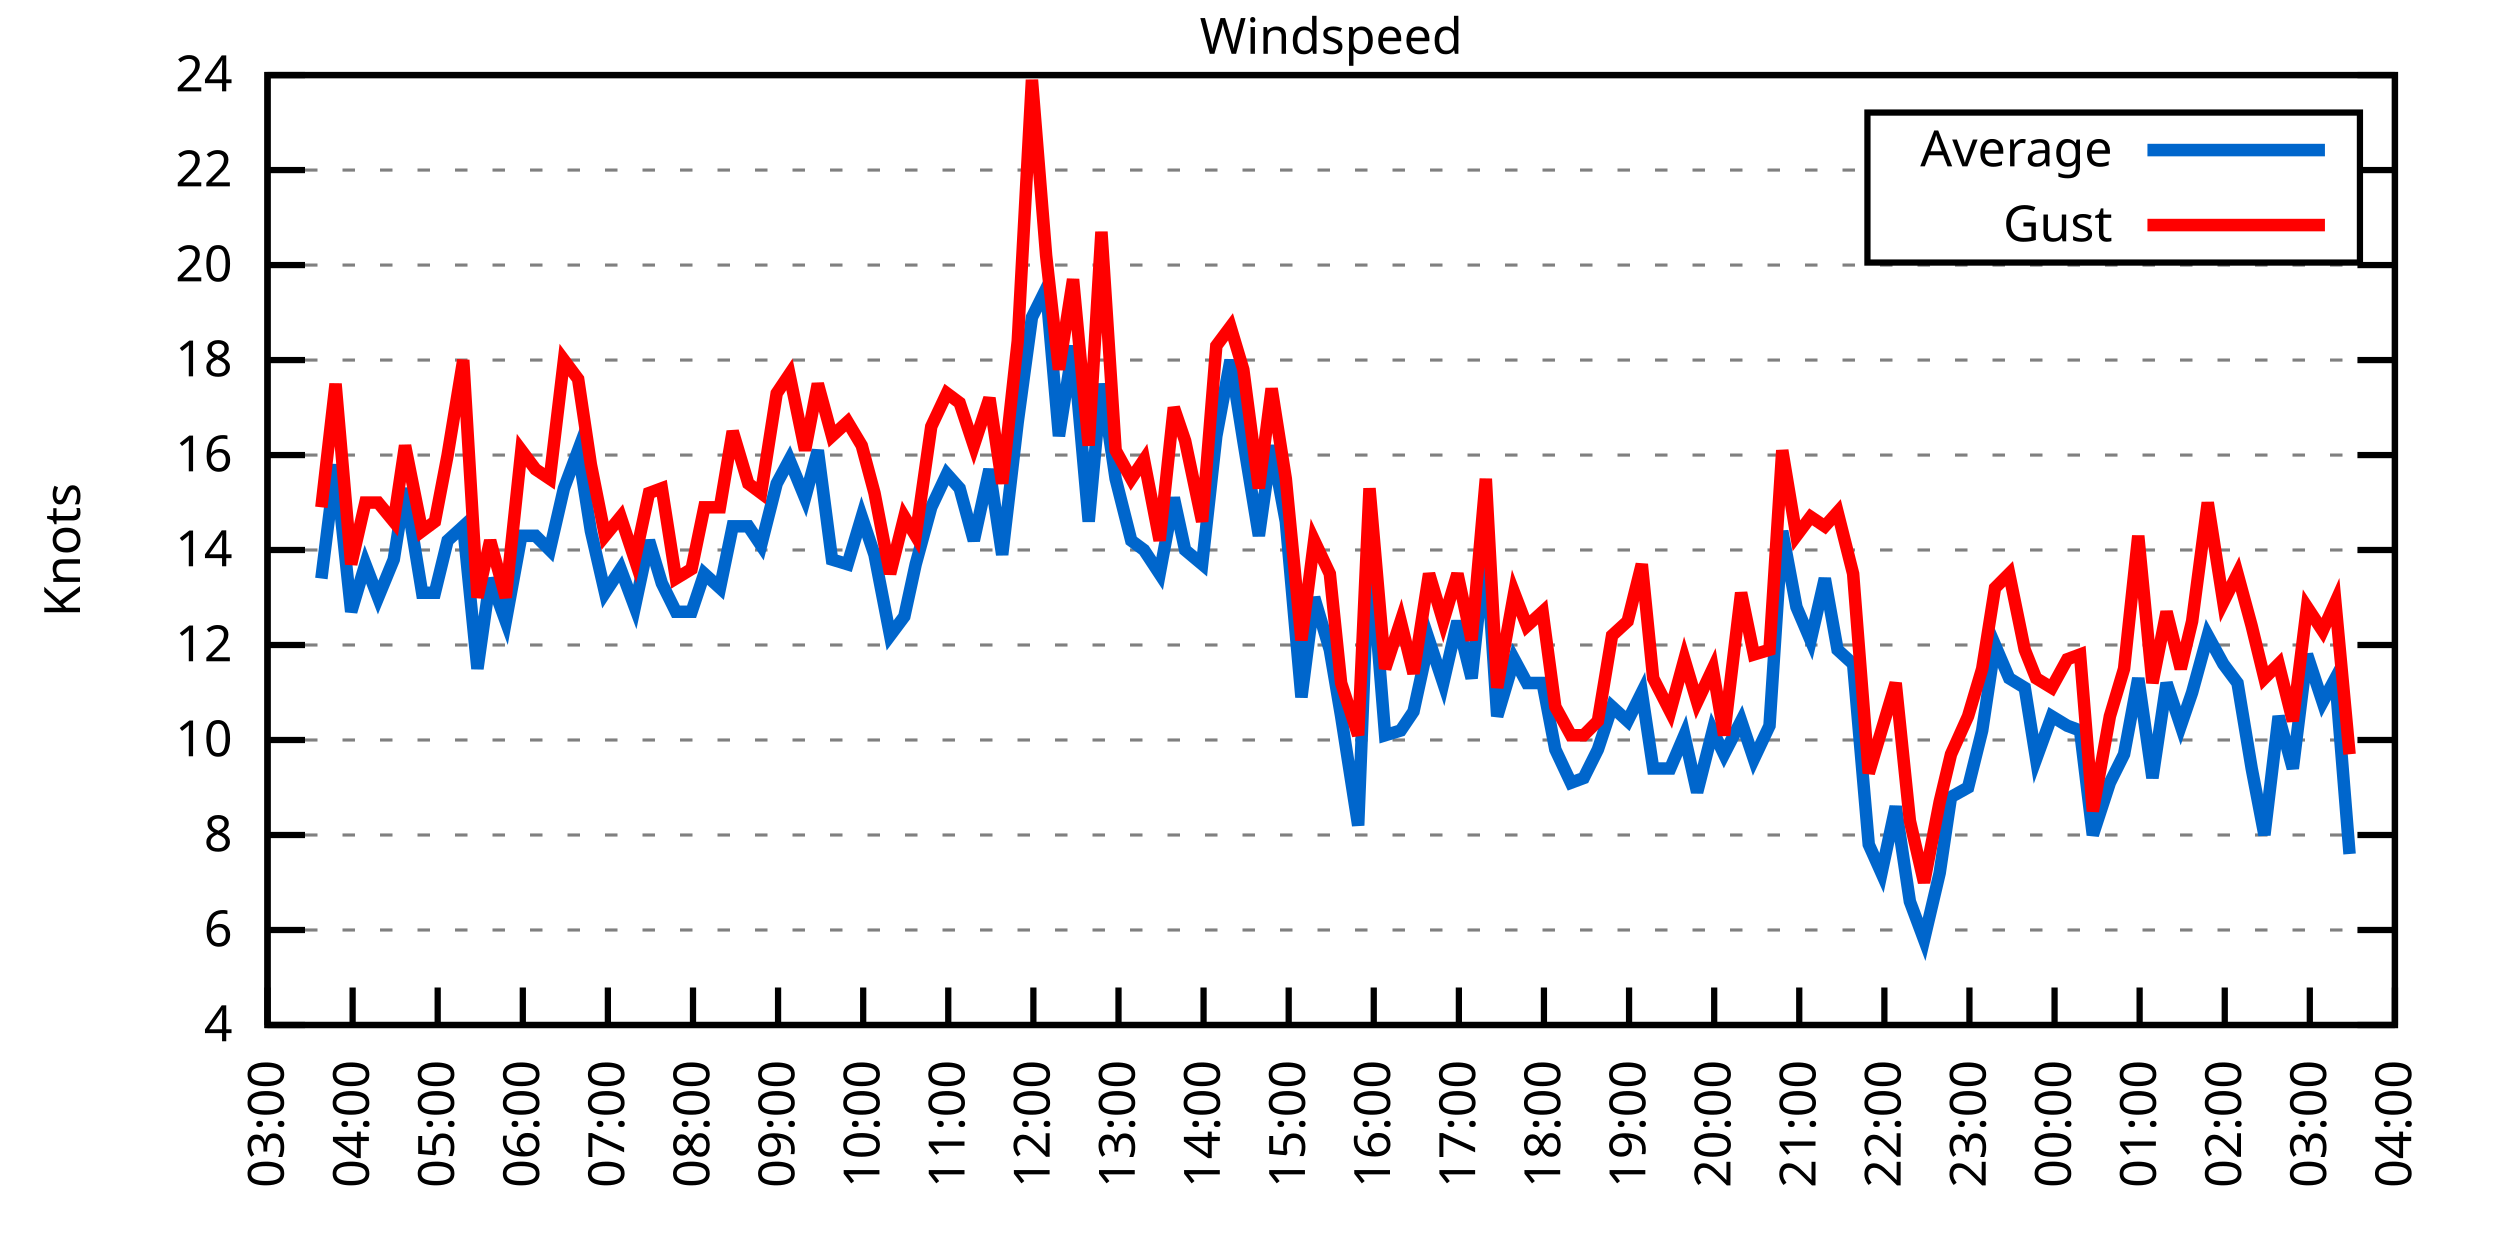
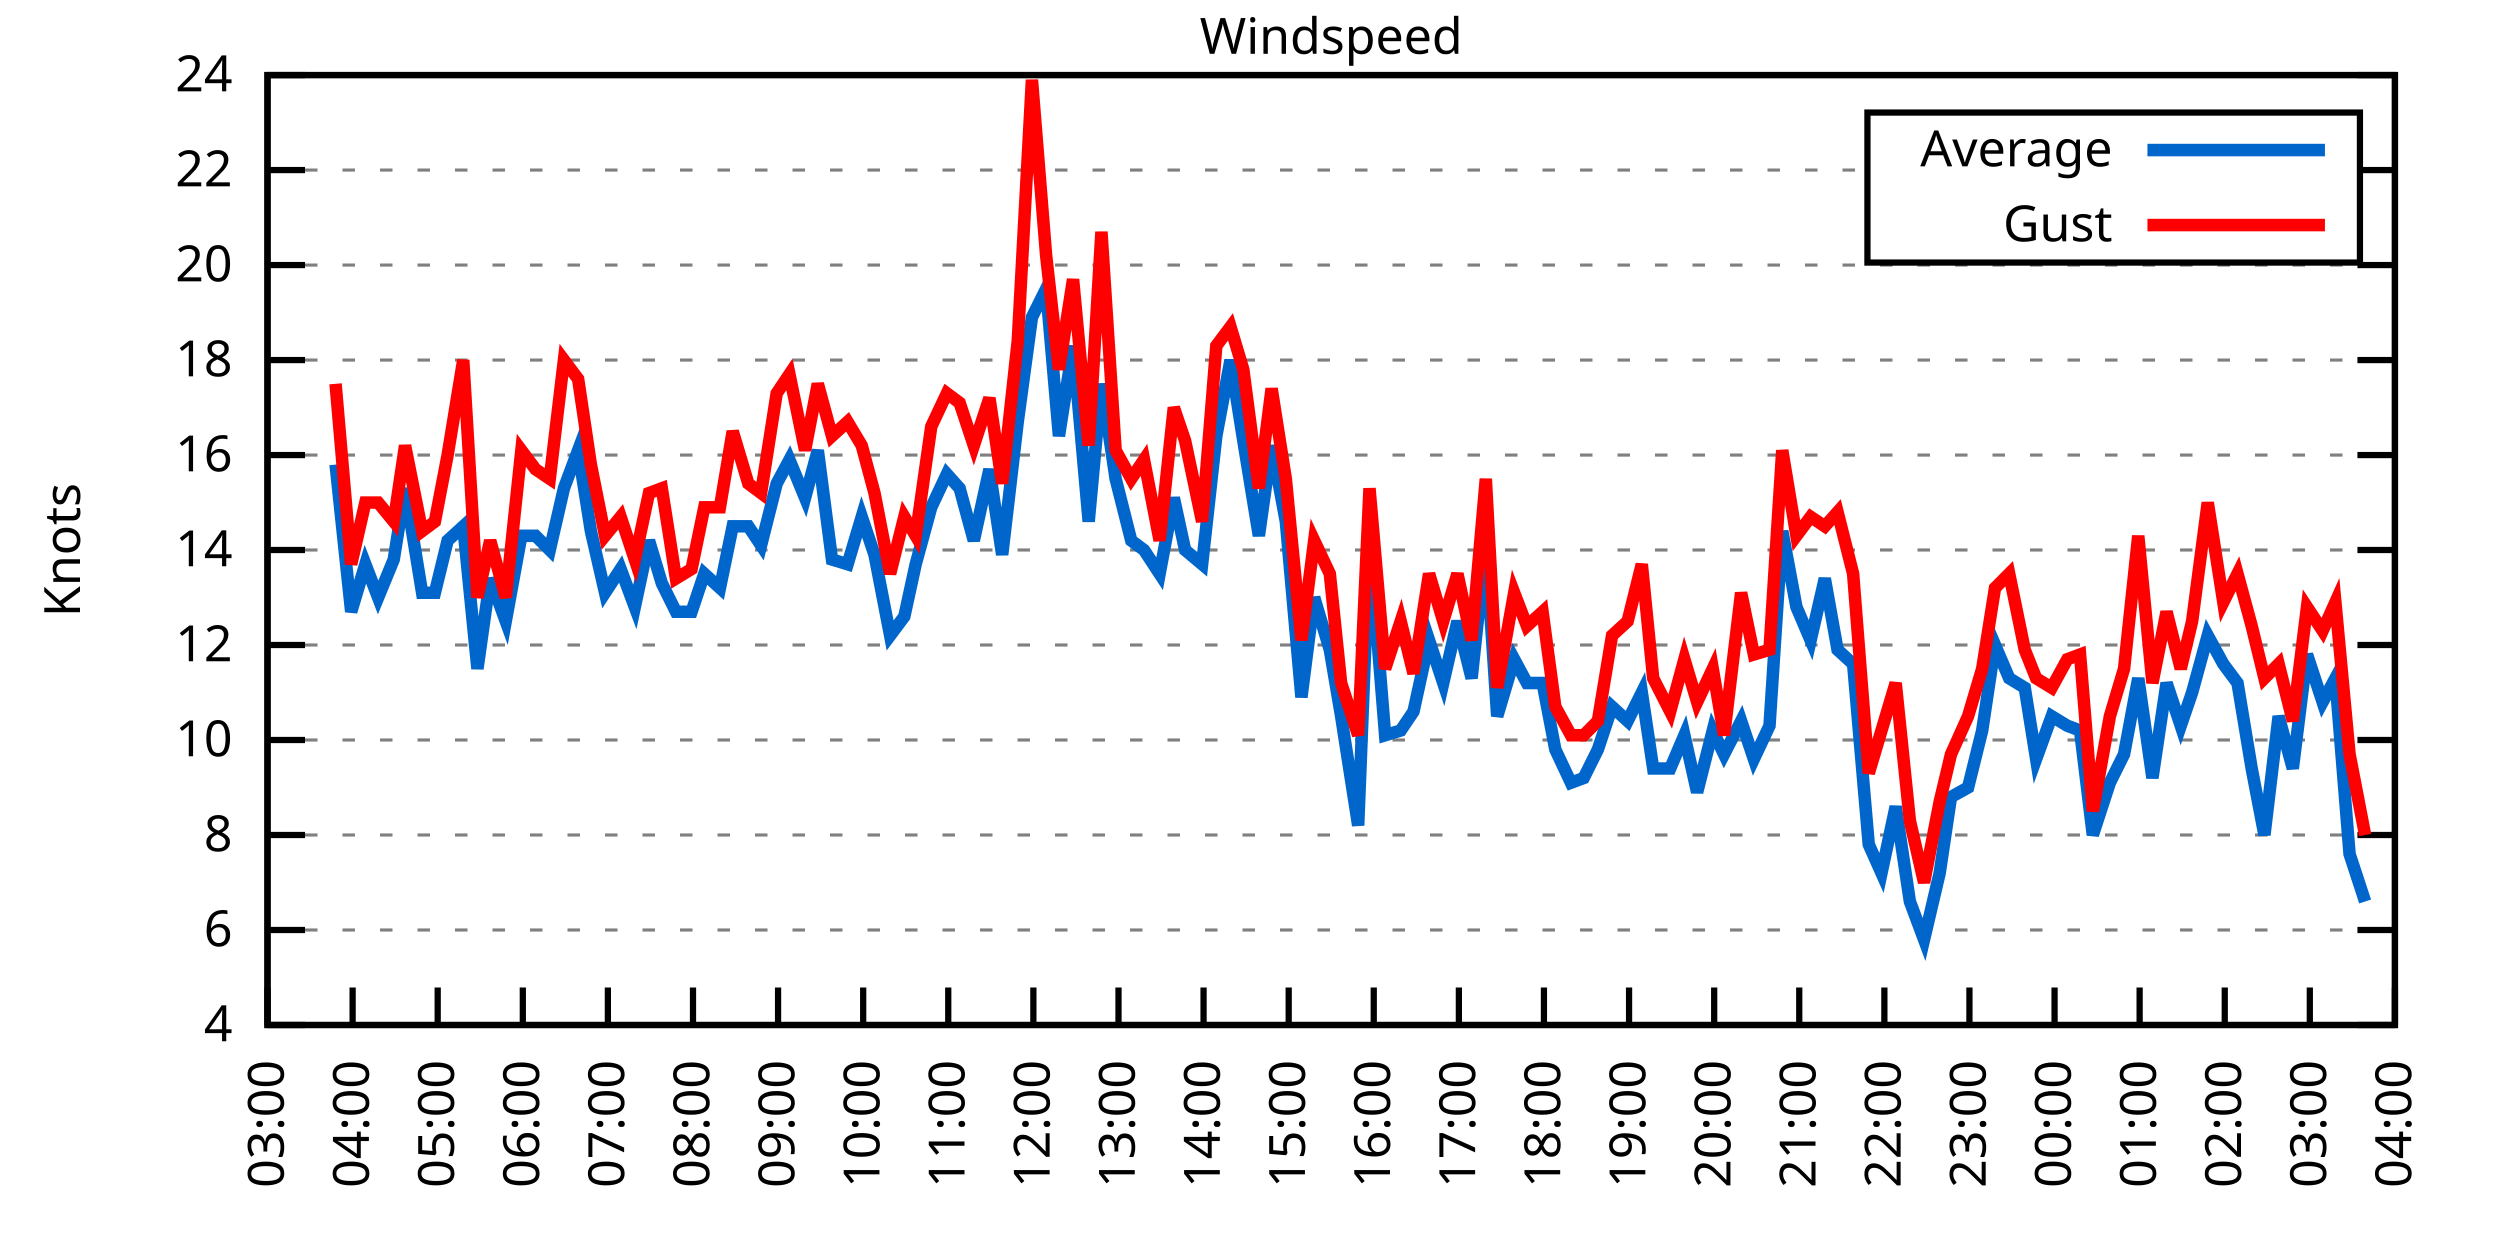
<svg xmlns="http://www.w3.org/2000/svg" xmlns:xlink="http://www.w3.org/1999/xlink" width="400" height="200" viewBox="0 0 400 200">
  <g id="gnuplot_canvas">
    <rect x="0" y="0" width="400" height="200" fill="none" />
    <defs>
      <circle id="gpDot" r="0.5" stroke-width="0.5" stroke="currentColor" />
      <path id="gpPt0" stroke-width="0.333" stroke="currentColor" d="M-1,0 h2 M0,-1 v2" />
      <path id="gpPt1" stroke-width="0.333" stroke="currentColor" d="M-1,-1 L1,1 M1,-1 L-1,1" />
      <path id="gpPt2" stroke-width="0.333" stroke="currentColor" d="M-1,0 L1,0 M0,-1 L0,1 M-1,-1 L1,1 M-1,1 L1,-1" />
      <rect id="gpPt3" stroke-width="0.333" stroke="currentColor" x="-1" y="-1" width="2" height="2" />
      <rect id="gpPt4" stroke-width="0.333" stroke="currentColor" fill="currentColor" x="-1" y="-1" width="2" height="2" />
      <circle id="gpPt5" stroke-width="0.333" stroke="currentColor" cx="0" cy="0" r="1" />
      <use xlink:href="#gpPt5" id="gpPt6" fill="currentColor" stroke="none" />
      <path id="gpPt7" stroke-width="0.333" stroke="currentColor" d="M0,-1.33 L-1.33,0.67 L1.33,0.67 z" />
      <use xlink:href="#gpPt7" id="gpPt8" fill="currentColor" stroke="none" />
      <use xlink:href="#gpPt7" id="gpPt9" stroke="currentColor" transform="rotate(180)" />
      <use xlink:href="#gpPt9" id="gpPt10" fill="currentColor" stroke="none" />
      <use xlink:href="#gpPt3" id="gpPt11" stroke="currentColor" transform="rotate(45)" />
      <use xlink:href="#gpPt11" id="gpPt12" fill="currentColor" stroke="none" />
      <path id="gpPt13" stroke-width="0.333" stroke="currentColor" d="M0,1.330 L1.265,0.411 L0.782,-1.067 L-0.782,-1.076 L-1.265,0.411 z" />
      <use xlink:href="#gpPt13" id="gpPt14" fill="currentColor" stroke="none" />
      <filter id="textbox" filterUnits="objectBoundingBox" x="0" y="0" height="1" width="1">
        <feFlood flood-color="white" flood-opacity="1" result="bgnd" />
        <feComposite in="SourceGraphic" in2="bgnd" operator="atop" />
      </filter>
      <filter id="greybox" filterUnits="objectBoundingBox" x="0" y="0" height="1" width="1">
        <feFlood flood-color="lightgrey" flood-opacity="1" result="grey" />
        <feComposite in="SourceGraphic" in2="grey" operator="atop" />
      </filter>
    </defs>
    <g fill="none" color="white" stroke="currentColor" stroke-width="1.00" stroke-linecap="butt" stroke-linejoin="miter">
</g>
    <g fill="none" color="black" stroke="currentColor" stroke-width="1.00" stroke-linecap="butt" stroke-linejoin="miter">
      <g stroke="none" shape-rendering="crispEdges">
        <polygon fill="rgb(255, 255, 255)" points="42.80,164.00 383.18,164.00 383.18,12.02 42.80,12.02 " />
      </g>
    </g>
    <g fill="none" color="black" stroke="currentColor" stroke-width="1.00" stroke-linecap="butt" stroke-linejoin="miter">
</g>
    <g fill="none" color="black" stroke="black" stroke-width="0.50" stroke-linecap="butt" stroke-linejoin="miter">
</g>
    <g fill="none" color="gray" stroke="currentColor" stroke-width="0.50" stroke-linecap="butt" stroke-linejoin="miter">
      <path stroke="gray" stroke-dasharray="2,4" class="gridline" d="M42.80,164.00 L383.19,164.00  " />
    </g>
    <g fill="none" color="gray" stroke="gray" stroke-width="1.00" stroke-linecap="butt" stroke-linejoin="miter">
</g>
    <g fill="none" color="black" stroke="currentColor" stroke-width="1.00" stroke-linecap="butt" stroke-linejoin="miter">
      <path stroke="black" d="M42.80,164.00 L48.80,164.00 M383.19,164.00 L377.19,164.00  " />
      <g transform="translate(37.20,166.60)" stroke="none" fill="black" font-family="Sans" font-size="8.00" text-anchor="end">
        <text>
          <tspan font-family="Sans"> 4</tspan>
        </text>
      </g>
    </g>
    <g fill="none" color="black" stroke="currentColor" stroke-width="1.00" stroke-linecap="butt" stroke-linejoin="miter">
</g>
    <g fill="none" color="black" stroke="black" stroke-width="0.50" stroke-linecap="butt" stroke-linejoin="miter">
</g>
    <g fill="none" color="gray" stroke="currentColor" stroke-width="0.50" stroke-linecap="butt" stroke-linejoin="miter">
      <path stroke="gray" stroke-dasharray="2,4" class="gridline" d="M42.80,148.80 L383.19,148.80  " />
    </g>
    <g fill="none" color="gray" stroke="gray" stroke-width="1.00" stroke-linecap="butt" stroke-linejoin="miter">
</g>
    <g fill="none" color="black" stroke="currentColor" stroke-width="1.00" stroke-linecap="butt" stroke-linejoin="miter">
      <path stroke="black" d="M42.80,148.80 L48.80,148.80 M383.19,148.80 L377.19,148.80  " />
      <g transform="translate(37.20,151.40)" stroke="none" fill="black" font-family="Sans" font-size="8.00" text-anchor="end">
        <text>
          <tspan font-family="Sans"> 6</tspan>
        </text>
      </g>
    </g>
    <g fill="none" color="black" stroke="currentColor" stroke-width="1.00" stroke-linecap="butt" stroke-linejoin="miter">
</g>
    <g fill="none" color="black" stroke="black" stroke-width="0.50" stroke-linecap="butt" stroke-linejoin="miter">
</g>
    <g fill="none" color="gray" stroke="currentColor" stroke-width="0.50" stroke-linecap="butt" stroke-linejoin="miter">
      <path stroke="gray" stroke-dasharray="2,4" class="gridline" d="M42.80,133.60 L383.19,133.60  " />
    </g>
    <g fill="none" color="gray" stroke="gray" stroke-width="1.00" stroke-linecap="butt" stroke-linejoin="miter">
</g>
    <g fill="none" color="black" stroke="currentColor" stroke-width="1.00" stroke-linecap="butt" stroke-linejoin="miter">
      <path stroke="black" d="M42.80,133.60 L48.80,133.60 M383.19,133.60 L377.19,133.60  " />
      <g transform="translate(37.20,136.20)" stroke="none" fill="black" font-family="Sans" font-size="8.00" text-anchor="end">
        <text>
          <tspan font-family="Sans"> 8</tspan>
        </text>
      </g>
    </g>
    <g fill="none" color="black" stroke="currentColor" stroke-width="1.00" stroke-linecap="butt" stroke-linejoin="miter">
</g>
    <g fill="none" color="black" stroke="black" stroke-width="0.50" stroke-linecap="butt" stroke-linejoin="miter">
</g>
    <g fill="none" color="gray" stroke="currentColor" stroke-width="0.50" stroke-linecap="butt" stroke-linejoin="miter">
      <path stroke="gray" stroke-dasharray="2,4" class="gridline" d="M42.80,118.40 L383.19,118.40  " />
    </g>
    <g fill="none" color="gray" stroke="gray" stroke-width="1.00" stroke-linecap="butt" stroke-linejoin="miter">
</g>
    <g fill="none" color="black" stroke="currentColor" stroke-width="1.00" stroke-linecap="butt" stroke-linejoin="miter">
      <path stroke="black" d="M42.80,118.40 L48.80,118.40 M383.19,118.40 L377.19,118.40  " />
      <g transform="translate(37.20,121.00)" stroke="none" fill="black" font-family="Sans" font-size="8.00" text-anchor="end">
        <text>
          <tspan font-family="Sans"> 10</tspan>
        </text>
      </g>
    </g>
    <g fill="none" color="black" stroke="currentColor" stroke-width="1.00" stroke-linecap="butt" stroke-linejoin="miter">
</g>
    <g fill="none" color="black" stroke="black" stroke-width="0.50" stroke-linecap="butt" stroke-linejoin="miter">
</g>
    <g fill="none" color="gray" stroke="currentColor" stroke-width="0.50" stroke-linecap="butt" stroke-linejoin="miter">
      <path stroke="gray" stroke-dasharray="2,4" class="gridline" d="M42.80,103.20 L383.19,103.20  " />
    </g>
    <g fill="none" color="gray" stroke="gray" stroke-width="1.00" stroke-linecap="butt" stroke-linejoin="miter">
</g>
    <g fill="none" color="black" stroke="currentColor" stroke-width="1.00" stroke-linecap="butt" stroke-linejoin="miter">
      <path stroke="black" d="M42.80,103.20 L48.80,103.20 M383.19,103.20 L377.19,103.20  " />
      <g transform="translate(37.20,105.80)" stroke="none" fill="black" font-family="Sans" font-size="8.00" text-anchor="end">
        <text>
          <tspan font-family="Sans"> 12</tspan>
        </text>
      </g>
    </g>
    <g fill="none" color="black" stroke="currentColor" stroke-width="1.00" stroke-linecap="butt" stroke-linejoin="miter">
</g>
    <g fill="none" color="black" stroke="black" stroke-width="0.50" stroke-linecap="butt" stroke-linejoin="miter">
</g>
    <g fill="none" color="gray" stroke="currentColor" stroke-width="0.50" stroke-linecap="butt" stroke-linejoin="miter">
      <path stroke="gray" stroke-dasharray="2,4" class="gridline" d="M42.80,88.00 L383.19,88.00  " />
    </g>
    <g fill="none" color="gray" stroke="gray" stroke-width="1.00" stroke-linecap="butt" stroke-linejoin="miter">
</g>
    <g fill="none" color="black" stroke="currentColor" stroke-width="1.00" stroke-linecap="butt" stroke-linejoin="miter">
      <path stroke="black" d="M42.80,88.00 L48.80,88.00 M383.19,88.00 L377.19,88.00  " />
      <g transform="translate(37.20,90.60)" stroke="none" fill="black" font-family="Sans" font-size="8.00" text-anchor="end">
        <text>
          <tspan font-family="Sans"> 14</tspan>
        </text>
      </g>
    </g>
    <g fill="none" color="black" stroke="currentColor" stroke-width="1.00" stroke-linecap="butt" stroke-linejoin="miter">
</g>
    <g fill="none" color="black" stroke="black" stroke-width="0.50" stroke-linecap="butt" stroke-linejoin="miter">
</g>
    <g fill="none" color="gray" stroke="currentColor" stroke-width="0.50" stroke-linecap="butt" stroke-linejoin="miter">
      <path stroke="gray" stroke-dasharray="2,4" class="gridline" d="M42.80,72.81 L383.19,72.81  " />
    </g>
    <g fill="none" color="gray" stroke="gray" stroke-width="1.00" stroke-linecap="butt" stroke-linejoin="miter">
</g>
    <g fill="none" color="black" stroke="currentColor" stroke-width="1.00" stroke-linecap="butt" stroke-linejoin="miter">
      <path stroke="black" d="M42.80,72.81 L48.80,72.81 M383.19,72.81 L377.19,72.81  " />
      <g transform="translate(37.20,75.41)" stroke="none" fill="black" font-family="Sans" font-size="8.00" text-anchor="end">
        <text>
          <tspan font-family="Sans"> 16</tspan>
        </text>
      </g>
    </g>
    <g fill="none" color="black" stroke="currentColor" stroke-width="1.00" stroke-linecap="butt" stroke-linejoin="miter">
</g>
    <g fill="none" color="black" stroke="black" stroke-width="0.50" stroke-linecap="butt" stroke-linejoin="miter">
</g>
    <g fill="none" color="gray" stroke="currentColor" stroke-width="0.50" stroke-linecap="butt" stroke-linejoin="miter">
      <path stroke="gray" stroke-dasharray="2,4" class="gridline" d="M42.80,57.61 L383.19,57.61  " />
    </g>
    <g fill="none" color="gray" stroke="gray" stroke-width="1.00" stroke-linecap="butt" stroke-linejoin="miter">
</g>
    <g fill="none" color="black" stroke="currentColor" stroke-width="1.00" stroke-linecap="butt" stroke-linejoin="miter">
      <path stroke="black" d="M42.80,57.61 L48.80,57.61 M383.19,57.61 L377.19,57.61  " />
      <g transform="translate(37.20,60.21)" stroke="none" fill="black" font-family="Sans" font-size="8.00" text-anchor="end">
        <text>
          <tspan font-family="Sans"> 18</tspan>
        </text>
      </g>
    </g>
    <g fill="none" color="black" stroke="currentColor" stroke-width="1.00" stroke-linecap="butt" stroke-linejoin="miter">
</g>
    <g fill="none" color="black" stroke="black" stroke-width="0.50" stroke-linecap="butt" stroke-linejoin="miter">
</g>
    <g fill="none" color="gray" stroke="currentColor" stroke-width="0.50" stroke-linecap="butt" stroke-linejoin="miter">
      <path stroke="gray" stroke-dasharray="2,4" class="gridline" d="M42.80,42.41 L383.19,42.41  " />
    </g>
    <g fill="none" color="gray" stroke="gray" stroke-width="1.00" stroke-linecap="butt" stroke-linejoin="miter">
</g>
    <g fill="none" color="black" stroke="currentColor" stroke-width="1.00" stroke-linecap="butt" stroke-linejoin="miter">
      <path stroke="black" d="M42.80,42.41 L48.80,42.41 M383.19,42.41 L377.19,42.41  " />
      <g transform="translate(37.20,45.01)" stroke="none" fill="black" font-family="Sans" font-size="8.00" text-anchor="end">
        <text>
          <tspan font-family="Sans"> 20</tspan>
        </text>
      </g>
    </g>
    <g fill="none" color="black" stroke="currentColor" stroke-width="1.00" stroke-linecap="butt" stroke-linejoin="miter">
</g>
    <g fill="none" color="black" stroke="black" stroke-width="0.50" stroke-linecap="butt" stroke-linejoin="miter">
</g>
    <g fill="none" color="gray" stroke="currentColor" stroke-width="0.50" stroke-linecap="butt" stroke-linejoin="miter">
      <path stroke="gray" stroke-dasharray="2,4" class="gridline" d="M42.80,27.21 L298.79,27.21 M377.59,27.21 L383.19,27.21  " />
    </g>
    <g fill="none" color="gray" stroke="gray" stroke-width="1.00" stroke-linecap="butt" stroke-linejoin="miter">
</g>
    <g fill="none" color="black" stroke="currentColor" stroke-width="1.00" stroke-linecap="butt" stroke-linejoin="miter">
      <path stroke="black" d="M42.80,27.21 L48.80,27.21 M383.19,27.21 L377.19,27.21  " />
      <g transform="translate(37.20,29.81)" stroke="none" fill="black" font-family="Sans" font-size="8.00" text-anchor="end">
        <text>
          <tspan font-family="Sans"> 22</tspan>
        </text>
      </g>
    </g>
    <g fill="none" color="black" stroke="currentColor" stroke-width="1.00" stroke-linecap="butt" stroke-linejoin="miter">
</g>
    <g fill="none" color="black" stroke="black" stroke-width="0.50" stroke-linecap="butt" stroke-linejoin="miter">
</g>
    <g fill="none" color="gray" stroke="currentColor" stroke-width="0.50" stroke-linecap="butt" stroke-linejoin="miter">
      <path stroke="gray" stroke-dasharray="2,4" class="gridline" d="M42.80,12.01 L383.19,12.01  " />
    </g>
    <g fill="none" color="gray" stroke="gray" stroke-width="1.00" stroke-linecap="butt" stroke-linejoin="miter">
</g>
    <g fill="none" color="black" stroke="currentColor" stroke-width="1.00" stroke-linecap="butt" stroke-linejoin="miter">
      <path stroke="black" d="M42.80,12.01 L48.80,12.01 M383.19,12.01 L377.19,12.01  " />
      <g transform="translate(37.20,14.61)" stroke="none" fill="black" font-family="Sans" font-size="8.00" text-anchor="end">
        <text>
          <tspan font-family="Sans"> 24</tspan>
        </text>
      </g>
    </g>
    <g fill="none" color="black" stroke="currentColor" stroke-width="1.00" stroke-linecap="butt" stroke-linejoin="miter">
      <path stroke="black" d="M42.80,164.00 L42.80,158.00  " />
      <g transform="translate(45.40,169.60) rotate(270.00)" stroke="none" fill="black" font-family="Sans" font-size="8.00" text-anchor="end">
        <text>
          <tspan font-family="Sans">03:00</tspan>
        </text>
      </g>
    </g>
    <g fill="none" color="black" stroke="currentColor" stroke-width="1.00" stroke-linecap="butt" stroke-linejoin="miter">
      <path stroke="black" d="M56.42,164.00 L56.42,158.00  " />
      <g transform="translate(59.02,169.60) rotate(270.00)" stroke="none" fill="black" font-family="Sans" font-size="8.00" text-anchor="end">
        <text>
          <tspan font-family="Sans">04:00</tspan>
        </text>
      </g>
    </g>
    <g fill="none" color="black" stroke="currentColor" stroke-width="1.00" stroke-linecap="butt" stroke-linejoin="miter">
      <path stroke="black" d="M70.03,164.00 L70.03,158.00  " />
      <g transform="translate(72.63,169.60) rotate(270.00)" stroke="none" fill="black" font-family="Sans" font-size="8.00" text-anchor="end">
        <text>
          <tspan font-family="Sans">05:00</tspan>
        </text>
      </g>
    </g>
    <g fill="none" color="black" stroke="currentColor" stroke-width="1.00" stroke-linecap="butt" stroke-linejoin="miter">
      <path stroke="black" d="M83.65,164.00 L83.65,158.00  " />
      <g transform="translate(86.25,169.60) rotate(270.00)" stroke="none" fill="black" font-family="Sans" font-size="8.00" text-anchor="end">
        <text>
          <tspan font-family="Sans">06:00</tspan>
        </text>
      </g>
    </g>
    <g fill="none" color="black" stroke="currentColor" stroke-width="1.00" stroke-linecap="butt" stroke-linejoin="miter">
      <path stroke="black" d="M97.26,164.00 L97.26,158.00  " />
      <g transform="translate(99.86,169.60) rotate(270.00)" stroke="none" fill="black" font-family="Sans" font-size="8.00" text-anchor="end">
        <text>
          <tspan font-family="Sans">07:00</tspan>
        </text>
      </g>
    </g>
    <g fill="none" color="black" stroke="currentColor" stroke-width="1.00" stroke-linecap="butt" stroke-linejoin="miter">
      <path stroke="black" d="M110.88,164.00 L110.88,158.00  " />
      <g transform="translate(113.48,169.60) rotate(270.00)" stroke="none" fill="black" font-family="Sans" font-size="8.00" text-anchor="end">
        <text>
          <tspan font-family="Sans">08:00</tspan>
        </text>
      </g>
    </g>
    <g fill="none" color="black" stroke="currentColor" stroke-width="1.00" stroke-linecap="butt" stroke-linejoin="miter">
      <path stroke="black" d="M124.49,164.00 L124.49,158.00  " />
      <g transform="translate(127.09,169.60) rotate(270.00)" stroke="none" fill="black" font-family="Sans" font-size="8.00" text-anchor="end">
        <text>
          <tspan font-family="Sans">09:00</tspan>
        </text>
      </g>
    </g>
    <g fill="none" color="black" stroke="currentColor" stroke-width="1.00" stroke-linecap="butt" stroke-linejoin="miter">
      <path stroke="black" d="M138.11,164.00 L138.11,158.00  " />
      <g transform="translate(140.71,169.60) rotate(270.00)" stroke="none" fill="black" font-family="Sans" font-size="8.00" text-anchor="end">
        <text>
          <tspan font-family="Sans">10:00</tspan>
        </text>
      </g>
    </g>
    <g fill="none" color="black" stroke="currentColor" stroke-width="1.00" stroke-linecap="butt" stroke-linejoin="miter">
      <path stroke="black" d="M151.72,164.00 L151.72,158.00  " />
      <g transform="translate(154.32,169.60) rotate(270.00)" stroke="none" fill="black" font-family="Sans" font-size="8.00" text-anchor="end">
        <text>
          <tspan font-family="Sans">11:00</tspan>
        </text>
      </g>
    </g>
    <g fill="none" color="black" stroke="currentColor" stroke-width="1.00" stroke-linecap="butt" stroke-linejoin="miter">
      <path stroke="black" d="M165.34,164.00 L165.34,158.00  " />
      <g transform="translate(167.94,169.60) rotate(270.00)" stroke="none" fill="black" font-family="Sans" font-size="8.00" text-anchor="end">
        <text>
          <tspan font-family="Sans">12:00</tspan>
        </text>
      </g>
    </g>
    <g fill="none" color="black" stroke="currentColor" stroke-width="1.00" stroke-linecap="butt" stroke-linejoin="miter">
      <path stroke="black" d="M178.96,164.00 L178.96,158.00  " />
      <g transform="translate(181.56,169.60) rotate(270.00)" stroke="none" fill="black" font-family="Sans" font-size="8.00" text-anchor="end">
        <text>
          <tspan font-family="Sans">13:00</tspan>
        </text>
      </g>
    </g>
    <g fill="none" color="black" stroke="currentColor" stroke-width="1.00" stroke-linecap="butt" stroke-linejoin="miter">
      <path stroke="black" d="M192.57,164.00 L192.57,158.00  " />
      <g transform="translate(195.17,169.60) rotate(270.00)" stroke="none" fill="black" font-family="Sans" font-size="8.00" text-anchor="end">
        <text>
          <tspan font-family="Sans">14:00</tspan>
        </text>
      </g>
    </g>
    <g fill="none" color="black" stroke="currentColor" stroke-width="1.00" stroke-linecap="butt" stroke-linejoin="miter">
      <path stroke="black" d="M206.19,164.00 L206.19,158.00  " />
      <g transform="translate(208.79,169.60) rotate(270.00)" stroke="none" fill="black" font-family="Sans" font-size="8.00" text-anchor="end">
        <text>
          <tspan font-family="Sans">15:00</tspan>
        </text>
      </g>
    </g>
    <g fill="none" color="black" stroke="currentColor" stroke-width="1.00" stroke-linecap="butt" stroke-linejoin="miter">
      <path stroke="black" d="M219.80,164.00 L219.80,158.00  " />
      <g transform="translate(222.40,169.60) rotate(270.00)" stroke="none" fill="black" font-family="Sans" font-size="8.00" text-anchor="end">
        <text>
          <tspan font-family="Sans">16:00</tspan>
        </text>
      </g>
    </g>
    <g fill="none" color="black" stroke="currentColor" stroke-width="1.00" stroke-linecap="butt" stroke-linejoin="miter">
      <path stroke="black" d="M233.42,164.00 L233.42,158.00  " />
      <g transform="translate(236.02,169.60) rotate(270.00)" stroke="none" fill="black" font-family="Sans" font-size="8.00" text-anchor="end">
        <text>
          <tspan font-family="Sans">17:00</tspan>
        </text>
      </g>
    </g>
    <g fill="none" color="black" stroke="currentColor" stroke-width="1.00" stroke-linecap="butt" stroke-linejoin="miter">
      <path stroke="black" d="M247.03,164.00 L247.03,158.00  " />
      <g transform="translate(249.63,169.60) rotate(270.00)" stroke="none" fill="black" font-family="Sans" font-size="8.00" text-anchor="end">
        <text>
          <tspan font-family="Sans">18:00</tspan>
        </text>
      </g>
    </g>
    <g fill="none" color="black" stroke="currentColor" stroke-width="1.00" stroke-linecap="butt" stroke-linejoin="miter">
      <path stroke="black" d="M260.65,164.00 L260.65,158.00  " />
      <g transform="translate(263.25,169.60) rotate(270.00)" stroke="none" fill="black" font-family="Sans" font-size="8.00" text-anchor="end">
        <text>
          <tspan font-family="Sans">19:00</tspan>
        </text>
      </g>
    </g>
    <g fill="none" color="black" stroke="currentColor" stroke-width="1.00" stroke-linecap="butt" stroke-linejoin="miter">
      <path stroke="black" d="M274.27,164.00 L274.27,158.00  " />
      <g transform="translate(276.87,169.60) rotate(270.00)" stroke="none" fill="black" font-family="Sans" font-size="8.00" text-anchor="end">
        <text>
          <tspan font-family="Sans">20:00</tspan>
        </text>
      </g>
    </g>
    <g fill="none" color="black" stroke="currentColor" stroke-width="1.00" stroke-linecap="butt" stroke-linejoin="miter">
      <path stroke="black" d="M287.88,164.00 L287.88,158.00  " />
      <g transform="translate(290.48,169.60) rotate(270.00)" stroke="none" fill="black" font-family="Sans" font-size="8.00" text-anchor="end">
        <text>
          <tspan font-family="Sans">21:00</tspan>
        </text>
      </g>
    </g>
    <g fill="none" color="black" stroke="currentColor" stroke-width="1.00" stroke-linecap="butt" stroke-linejoin="miter">
      <path stroke="black" d="M301.50,164.00 L301.50,158.00  " />
      <g transform="translate(304.10,169.60) rotate(270.00)" stroke="none" fill="black" font-family="Sans" font-size="8.00" text-anchor="end">
        <text>
          <tspan font-family="Sans">22:00</tspan>
        </text>
      </g>
    </g>
    <g fill="none" color="black" stroke="currentColor" stroke-width="1.00" stroke-linecap="butt" stroke-linejoin="miter">
      <path stroke="black" d="M315.11,164.00 L315.11,158.00  " />
      <g transform="translate(317.71,169.60) rotate(270.00)" stroke="none" fill="black" font-family="Sans" font-size="8.00" text-anchor="end">
        <text>
          <tspan font-family="Sans">23:00</tspan>
        </text>
      </g>
    </g>
    <g fill="none" color="black" stroke="currentColor" stroke-width="1.00" stroke-linecap="butt" stroke-linejoin="miter">
      <path stroke="black" d="M328.73,164.00 L328.73,158.00  " />
      <g transform="translate(331.33,169.60) rotate(270.00)" stroke="none" fill="black" font-family="Sans" font-size="8.00" text-anchor="end">
        <text>
          <tspan font-family="Sans">00:00</tspan>
        </text>
      </g>
    </g>
    <g fill="none" color="black" stroke="currentColor" stroke-width="1.00" stroke-linecap="butt" stroke-linejoin="miter">
      <path stroke="black" d="M342.34,164.00 L342.34,158.00  " />
      <g transform="translate(344.94,169.60) rotate(270.00)" stroke="none" fill="black" font-family="Sans" font-size="8.00" text-anchor="end">
        <text>
          <tspan font-family="Sans">01:00</tspan>
        </text>
      </g>
    </g>
    <g fill="none" color="black" stroke="currentColor" stroke-width="1.00" stroke-linecap="butt" stroke-linejoin="miter">
      <path stroke="black" d="M355.96,164.00 L355.96,158.00  " />
      <g transform="translate(358.56,169.60) rotate(270.00)" stroke="none" fill="black" font-family="Sans" font-size="8.00" text-anchor="end">
        <text>
          <tspan font-family="Sans">02:00</tspan>
        </text>
      </g>
    </g>
    <g fill="none" color="black" stroke="currentColor" stroke-width="1.00" stroke-linecap="butt" stroke-linejoin="miter">
      <path stroke="black" d="M369.57,164.00 L369.57,158.00  " />
      <g transform="translate(372.17,169.60) rotate(270.00)" stroke="none" fill="black" font-family="Sans" font-size="8.00" text-anchor="end">
        <text>
          <tspan font-family="Sans">03:00</tspan>
        </text>
      </g>
    </g>
    <g fill="none" color="black" stroke="currentColor" stroke-width="1.00" stroke-linecap="butt" stroke-linejoin="miter">
      <path stroke="black" d="M383.19,164.00 L383.19,158.00  " />
      <g transform="translate(385.79,169.60) rotate(270.00)" stroke="none" fill="black" font-family="Sans" font-size="8.00" text-anchor="end">
        <text>
          <tspan font-family="Sans">04:00</tspan>
        </text>
      </g>
    </g>
    <g fill="none" color="black" stroke="currentColor" stroke-width="1.00" stroke-linecap="butt" stroke-linejoin="miter">
</g>
    <g fill="none" color="black" stroke="currentColor" stroke-width="1.00" stroke-linecap="butt" stroke-linejoin="miter">
      <path stroke="black" d="M42.80,12.01 L42.80,164.00 L383.19,164.00 L383.19,12.01 L42.80,12.01 Z  " />
    </g>
    <g fill="none" color="black" stroke="currentColor" stroke-width="1.00" stroke-linecap="butt" stroke-linejoin="miter">
</g>
    <g fill="none" color="black" stroke="currentColor" stroke-width="1.00" stroke-linecap="butt" stroke-linejoin="miter">
      <path stroke="black" d="M298.79,42.01 L298.79,18.01 L377.59,18.01 L377.59,42.01 L298.79,42.01 Z  " />
    </g>
    <g id="Windspeed_plot_1">
      <g fill="none" color="white" stroke="black" stroke-width="2.00" stroke-linecap="butt" stroke-linejoin="miter">
</g>
      <g fill="none" color="black" stroke="currentColor" stroke-width="2.00" stroke-linecap="butt" stroke-linejoin="miter">
        <g transform="translate(337.99,26.61)" stroke="none" fill="black" font-family="Sans" font-size="8.00" text-anchor="end">
          <text>
            <tspan font-family="Sans">Average</tspan>
          </text>
        </g>
      </g>
      <g fill="none" color="black" stroke="currentColor" stroke-width="2.00" stroke-linecap="butt" stroke-linejoin="miter">
-         <path stroke="rgb(  0, 102, 204)" d="M343.59,24.01 L371.99,24.01 M51.42,92.56 L53.69,74.33 L56.19,97.88 L58.46,90.28 L60.50,95.60 L63.00,89.52   L64.81,78.13 L67.54,94.84 L69.58,94.84 L71.62,86.49 L74.12,84.21 L76.39,107.00 L78.43,92.56 L80.92,99.40   L83.42,85.73 L85.69,85.73 L87.96,88.00 L90.23,78.13 L92.50,72.05 L94.54,84.97 L96.81,94.84 L99.30,91.04   L101.57,97.12 L103.84,86.49 L105.89,93.32 L108.15,97.88 L110.65,97.88 L112.69,91.80 L115.19,94.08 L117.23,84.21   L119.73,84.21 L121.77,87.25 L124.27,77.37 L126.31,73.57 L128.81,79.65 L130.85,72.05 L133.12,89.52 L135.61,90.28   L137.88,82.69 L139.92,88.76 L142.42,101.68 L144.69,98.64 L146.51,90.28 L149.00,81.17 L151.50,75.85 L153.54,78.13   L155.81,86.49 L158.31,75.09 L160.35,88.76 L162.84,67.49 L165.11,50.77 L167.38,46.21 L169.43,69.77 L171.69,55.33   L174.19,83.45 L176.23,61.41 L178.50,76.61 L181.00,86.49 L183.04,88.00 L185.54,91.80 L187.81,79.65 L189.62,88.00   L192.34,90.28 L194.61,69.77 L196.88,57.61 L198.93,70.53 L201.42,85.73 L203.46,71.29 L205.73,83.45 L208.23,111.56   L210.27,95.60 L212.77,103.96 L214.58,114.60 L217.31,132.08 L219.12,86.49 L221.62,117.64 L224.11,116.88 L226.16,113.84   L228.65,102.44 L230.92,109.28 L233.19,99.40 L235.46,108.52 L237.73,87.25 L239.55,114.60 L242.27,105.48 L244.31,109.28   L246.81,109.28 L248.85,119.92 L251.35,125.24 L253.39,124.48 L255.66,119.92 L257.93,113.08 L260.42,115.36 L262.69,110.80   L264.51,122.96 L267.23,122.96 L269.50,117.64 L271.54,126.76 L274.04,116.88 L275.85,120.68 L278.58,115.36 L280.62,121.44   L283.12,116.12 L285.16,84.97 L287.43,97.12 L289.70,102.44 L291.97,92.56 L294.01,103.96 L296.50,106.24 L299.00,135.12   L301.04,139.68 L303.31,129.04 L305.58,144.24 L307.85,150.32 L310.35,139.68 L312.16,127.52 L314.89,126.00 L317.15,116.88   L319.20,103.20 L321.47,108.52 L323.96,110.04 L325.78,121.44 L328.27,114.60 L330.77,116.12 L332.81,116.88 L334.85,133.60   L337.58,125.24 L339.85,120.68 L342.12,108.52 L344.39,124.48 L346.65,109.28 L348.92,116.12 L350.74,110.80 L353.24,101.68   L355.73,106.24 L358.00,109.28 L360.27,122.96 L362.31,133.60 L364.58,114.60 L366.85,122.96 L369.12,104.72 L371.62,112.32   L373.66,108.52 L375.93,136.64  " />
+         <path stroke="rgb(  0, 102, 204)" d="M343.59,24.01 L371.99,24.01 M53.69,74.33 L56.19,97.88 L58.46,90.28 L60.50,95.60 L63.00,89.52 L64.81,78.13   L67.54,94.84 L69.58,94.84 L71.62,86.49 L74.12,84.21 L76.39,107.00 L78.43,92.56 L80.92,99.40 L83.42,85.73   L85.69,85.73 L87.96,88.00 L90.23,78.13 L92.50,72.05 L94.54,84.97 L96.81,94.84 L99.30,91.04 L101.57,97.12   L103.84,86.49 L105.89,93.32 L108.15,97.88 L110.65,97.88 L112.69,91.80 L115.19,94.08 L117.23,84.21 L119.73,84.21   L121.77,87.25 L124.27,77.37 L126.31,73.57 L128.81,79.65 L130.85,72.05 L133.12,89.52 L135.61,90.28 L137.88,82.69   L139.92,88.76 L142.42,101.68 L144.69,98.64 L146.51,90.28 L149.00,81.17 L151.50,75.85 L153.54,78.13 L155.81,86.49   L158.31,75.09 L160.35,88.76 L162.84,67.49 L165.11,50.77 L167.38,46.21 L169.43,69.77 L171.69,55.33 L174.19,83.45   L176.23,61.41 L178.50,76.61 L181.00,86.49 L183.04,88.00 L185.54,91.80 L187.81,79.65 L189.62,88.00 L192.34,90.28   L194.61,69.77 L196.88,57.61 L198.93,70.53 L201.42,85.73 L203.46,71.29 L205.73,83.45 L208.23,111.56 L210.27,95.60   L212.77,103.96 L214.58,114.60 L217.31,132.08 L219.12,86.49 L221.62,117.64 L224.11,116.88 L226.16,113.84 L228.65,102.44   L230.92,109.28 L233.19,99.40 L235.46,108.52 L237.73,87.25 L239.55,114.60 L242.27,105.48 L244.31,109.28 L246.81,109.28   L248.85,119.92 L251.35,125.24 L253.39,124.48 L255.66,119.92 L257.93,113.08 L260.42,115.36 L262.69,110.80 L264.51,122.96   L267.23,122.96 L269.50,117.64 L271.54,126.76 L274.04,116.88 L275.85,120.68 L278.58,115.36 L280.62,121.44 L283.12,116.12   L285.16,84.97 L287.43,97.12 L289.70,102.44 L291.97,92.56 L294.01,103.96 L296.50,106.24 L299.00,135.12 L301.04,139.68   L303.31,129.04 L305.58,144.24 L307.85,150.32 L310.35,139.68 L312.16,127.52 L314.89,126.00 L317.15,116.88 L319.20,103.20   L321.47,108.52 L323.96,110.04 L325.78,121.44 L328.27,114.60 L330.77,116.12 L332.81,116.88 L334.85,133.60 L337.58,125.24   L339.85,120.68 L342.12,108.52 L344.39,124.48 L346.65,109.28 L348.92,116.12 L350.74,110.80 L353.24,101.68 L355.73,106.24   L358.00,109.28 L360.27,122.96 L362.31,133.60 L364.58,114.60 L366.85,122.96 L369.12,104.72 L371.62,112.32 L373.66,108.52   L375.93,136.64 L378.42,144.24  " />
      </g>
    </g>
    <g id="Windspeed_plot_2">
      <g fill="none" color="black" stroke="currentColor" stroke-width="2.00" stroke-linecap="butt" stroke-linejoin="miter">
        <g transform="translate(337.99,38.61)" stroke="none" fill="black" font-family="Sans" font-size="8.00" text-anchor="end">
          <text>
            <tspan font-family="Sans">Gust</tspan>
          </text>
        </g>
      </g>
      <g fill="none" color="black" stroke="currentColor" stroke-width="2.00" stroke-linecap="butt" stroke-linejoin="miter">
-         <path stroke="rgb(255,   0,   0)" d="M343.59,36.01 L371.99,36.01 M51.42,81.17 L53.69,61.41 L56.19,90.28 L58.46,80.41 L60.50,80.41 L63.00,83.45   L64.81,71.29 L67.54,84.97 L69.58,83.45 L71.62,72.81 L74.12,57.61 L76.39,95.60 L78.43,86.49 L80.92,95.60   L83.42,72.05 L85.69,75.09 L87.96,76.61 L90.23,57.61 L92.50,60.65 L94.54,74.33 L96.81,85.73 L99.30,82.69   L101.57,89.52 L103.84,78.89 L105.89,78.13 L108.15,92.56 L110.65,91.04 L112.69,81.17 L115.19,81.17 L117.23,69.01   L119.73,77.37 L121.77,78.89 L124.27,62.93 L126.31,59.89 L128.81,72.05 L130.85,61.41 L133.12,69.77 L135.61,67.49   L137.88,71.29 L139.92,78.89 L142.42,91.80 L144.69,82.69 L146.51,85.73 L149.00,68.25 L151.50,62.93 L153.54,64.45   L155.81,71.29 L158.31,63.69 L160.35,77.37 L162.84,54.57 L165.11,12.77 L167.38,40.89 L169.43,59.13 L171.69,44.69   L174.19,71.29 L176.23,37.09 L178.50,72.05 L181.00,76.61 L183.04,73.57 L185.54,86.49 L187.81,65.21 L189.62,70.53   L192.34,83.45 L194.61,55.33 L196.88,52.29 L198.93,59.13 L201.42,78.13 L203.46,62.17 L205.73,76.61 L208.23,102.44   L210.27,86.49 L212.77,91.80 L214.58,109.28 L217.31,117.64 L219.12,78.13 L221.62,107.00 L224.11,99.40 L226.16,107.76   L228.65,91.80 L230.92,99.40 L233.19,91.80 L235.46,102.44 L237.73,76.61 L239.55,110.04 L242.27,94.84 L244.31,100.16   L246.81,97.88 L248.85,113.08 L251.35,117.64 L253.39,117.64 L255.66,115.36 L257.93,101.68 L260.42,99.40 L262.69,90.28   L264.51,108.52 L267.23,113.84 L269.50,105.48 L271.54,112.32 L274.04,107.00 L275.85,117.64 L278.58,94.84 L280.62,104.72   L283.12,103.96 L285.16,72.05 L287.43,85.73 L289.70,82.69 L291.97,84.21 L294.01,81.93 L296.50,91.80 L299.00,123.72   L301.04,116.88 L303.31,109.28 L305.58,131.32 L307.85,141.20 L310.35,128.28 L312.16,120.68 L314.89,114.60 L317.15,107.00   L319.20,94.08 L321.47,91.80 L323.96,103.96 L325.78,108.52 L328.27,110.04 L330.77,105.48 L332.81,104.72 L334.85,129.80   L337.58,114.60 L339.85,107.00 L342.12,85.73 L344.39,109.28 L346.65,97.88 L348.92,107.00 L350.74,99.40 L353.24,80.41   L355.73,96.36 L358.00,91.80 L360.27,100.16 L362.31,108.52 L364.58,106.24 L366.85,115.36 L369.12,97.12 L371.62,100.92   L373.66,96.36 L375.93,120.68  " />
+         <path stroke="rgb(255,   0,   0)" d="M343.59,36.01 L371.99,36.01 M53.69,61.41 L56.19,90.28 L58.46,80.41 L60.50,80.41 L63.00,83.45 L64.81,71.29   L67.54,84.97 L69.58,83.45 L71.62,72.81 L74.12,57.61 L76.39,95.60 L78.43,86.49 L80.92,95.60 L83.42,72.05   L85.69,75.09 L87.96,76.61 L90.23,57.61 L92.50,60.65 L94.54,74.33 L96.81,85.73 L99.30,82.69 L101.57,89.52   L103.84,78.89 L105.89,78.13 L108.15,92.56 L110.65,91.04 L112.69,81.17 L115.19,81.17 L117.23,69.01 L119.73,77.37   L121.77,78.89 L124.27,62.93 L126.31,59.89 L128.81,72.05 L130.85,61.41 L133.12,69.77 L135.61,67.49 L137.88,71.29   L139.92,78.89 L142.42,91.80 L144.69,82.69 L146.51,85.73 L149.00,68.25 L151.50,62.93 L153.54,64.45 L155.81,71.29   L158.31,63.69 L160.35,77.37 L162.84,54.57 L165.11,12.77 L167.38,40.89 L169.43,59.13 L171.69,44.69 L174.19,71.29   L176.23,37.09 L178.50,72.05 L181.00,76.61 L183.04,73.57 L185.54,86.49 L187.81,65.21 L189.62,70.53 L192.34,83.45   L194.61,55.33 L196.88,52.29 L198.93,59.13 L201.42,78.13 L203.46,62.17 L205.73,76.61 L208.23,102.44 L210.27,86.49   L212.77,91.80 L214.58,109.28 L217.31,117.64 L219.12,78.13 L221.62,107.00 L224.11,99.40 L226.16,107.76 L228.65,91.80   L230.92,99.40 L233.19,91.80 L235.46,102.44 L237.73,76.61 L239.55,110.04 L242.27,94.84 L244.31,100.16 L246.81,97.88   L248.85,113.08 L251.35,117.64 L253.39,117.64 L255.66,115.36 L257.93,101.68 L260.42,99.40 L262.69,90.28 L264.51,108.52   L267.23,113.84 L269.50,105.48 L271.54,112.32 L274.04,107.00 L275.85,117.64 L278.58,94.84 L280.62,104.72 L283.12,103.96   L285.16,72.05 L287.43,85.73 L289.70,82.69 L291.97,84.21 L294.01,81.93 L296.50,91.80 L299.00,123.72 L301.04,116.88   L303.31,109.28 L305.58,131.32 L307.85,141.20 L310.35,128.28 L312.16,120.68 L314.89,114.60 L317.15,107.00 L319.20,94.08   L321.47,91.80 L323.96,103.96 L325.78,108.52 L328.27,110.04 L330.77,105.48 L332.81,104.72 L334.85,129.80 L337.58,114.60   L339.85,107.00 L342.12,85.73 L344.39,109.28 L346.65,97.88 L348.92,107.00 L350.74,99.40 L353.24,80.41 L355.73,96.36   L358.00,91.80 L360.27,100.16 L362.31,108.52 L364.58,106.24 L366.85,115.36 L369.12,97.12 L371.62,100.92 L373.66,96.36   L375.93,120.68 L378.42,133.60  " />
      </g>
    </g>
    <g fill="none" color="black" stroke="currentColor" stroke-width="2.00" stroke-linecap="butt" stroke-linejoin="miter">
</g>
    <g fill="none" color="black" stroke="black" stroke-width="1.00" stroke-linecap="butt" stroke-linejoin="miter">
</g>
    <g fill="none" color="black" stroke="currentColor" stroke-width="1.00" stroke-linecap="butt" stroke-linejoin="miter">
      <path stroke="black" d="M42.80,12.01 L42.80,164.00 L383.19,164.00 L383.19,12.01 L42.80,12.01 Z  " />
      <g transform="translate(12.80,88.01) rotate(270.00)" stroke="none" fill="black" font-family="Sans" font-size="8.00" text-anchor="middle">
        <text>
          <tspan font-family="Sans">Knots</tspan>
        </text>
      </g>
    </g>
    <g fill="none" color="black" stroke="currentColor" stroke-width="1.00" stroke-linecap="butt" stroke-linejoin="miter">
</g>
    <g fill="none" color="black" stroke="currentColor" stroke-width="1.00" stroke-linecap="butt" stroke-linejoin="miter">
      <g transform="translate(212.99,8.61)" stroke="none" fill="black" font-family="Sans" font-size="8.00" text-anchor="middle">
        <text>
          <tspan font-family="Sans">Windspeed</tspan>
        </text>
      </g>
    </g>
    <g fill="none" color="black" stroke="currentColor" stroke-width="1.00" stroke-linecap="butt" stroke-linejoin="miter">
</g>
  </g>
</svg>
